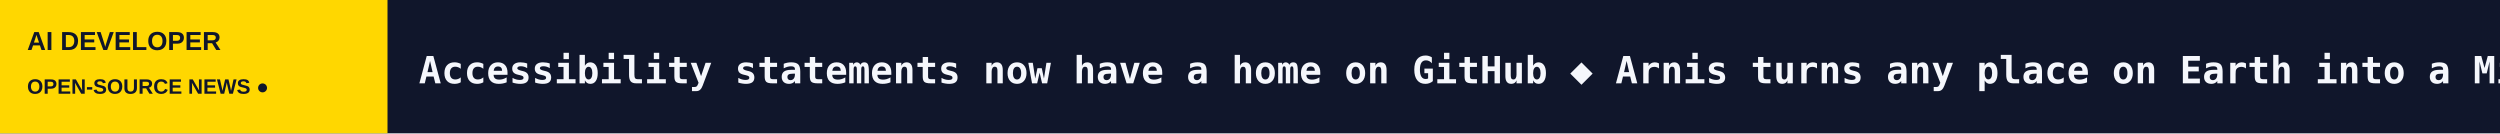
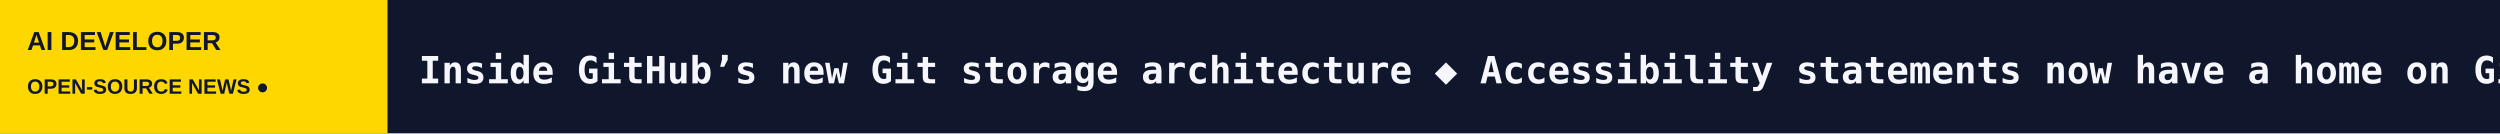
<svg xmlns="http://www.w3.org/2000/svg" width="1200" height="64" viewBox="0 0 1200 64" role="img" aria-label="AI DEVELOPER scrolling headlines">
  <rect width="1200" height="64" fill="#10162B" />
  <rect width="186" height="64" fill="#FFD700" />
  <text x="13" y="24" fill="#10162B" font-size="12.5" font-family="Arial,sans-serif" font-weight="800">AI DEVELOPER</text>
  <text x="13" y="45" fill="#10162B" font-size="10" font-family="Arial,sans-serif" font-weight="800">OPEN-SOURCE NEWS  ●</text>
  <defs>
    <clipPath id="window">
      <rect x="186" y="0" width="1014" height="64" />
    </clipPath>
  </defs>
  <g clip-path="url(#window)">
    <g>
-       <text x="201" y="40" font-size="18" font-weight="600" font-family="monospace" fill="#F5F7FC" textLength="4127" lengthAdjust="spacing">Accessibility statements now have a home on GitHub   ◆   Arnis turns any place on Earth into a Minecraft world   ◆   Game Off 2026: The theme is SHIFT   ◆   GitHub Universe 2026: Evolving every layer of the stack   ◆   Octoverse: Commits, pushes, reach new highs in 2026 as developers build with agents   ◆   How bug bounty sharpens one researcher’s security skills   ◆   </text>
-       <text x="4328" y="40" font-size="18" font-weight="600" font-family="monospace" fill="#F5F7FC" textLength="4127" lengthAdjust="spacing">Accessibility statements now have a home on GitHub   ◆   Arnis turns any place on Earth into a Minecraft world   ◆   Game Off 2026: The theme is SHIFT   ◆   GitHub Universe 2026: Evolving every layer of the stack   ◆   Octoverse: Commits, pushes, reach new highs in 2026 as developers build with agents   ◆   How bug bounty sharpens one researcher’s security skills   ◆   </text>
-       <animateTransform attributeName="transform" type="translate" from="0 0" to="-4127 0" dur="61s" repeatCount="indefinite" />
+       <text x="201" y="40" font-size="18" font-weight="600" font-family="monospace" fill="#F5F7FC" textLength="3995" lengthAdjust="spacing">Inside GitHub’s new Git storage architecture   ◆   Accessibility statements now have a home on GitHub   ◆   Arnis turns any place on Earth into a Minecraft world   ◆   Game Off 2026: The theme is SHIFT   ◆   GitHub Universe 2026: Evolving every layer of the stack   ◆   Octoverse: Commits, pushes, reach new highs in 2026 as developers build with agents   ◆   </text>
+       <text x="4196" y="40" font-size="18" font-weight="600" font-family="monospace" fill="#F5F7FC" textLength="3995" lengthAdjust="spacing">Inside GitHub’s new Git storage architecture   ◆   Accessibility statements now have a home on GitHub   ◆   Arnis turns any place on Earth into a Minecraft world   ◆   Game Off 2026: The theme is SHIFT   ◆   GitHub Universe 2026: Evolving every layer of the stack   ◆   Octoverse: Commits, pushes, reach new highs in 2026 as developers build with agents   ◆   </text>
+       <animateTransform attributeName="transform" type="translate" from="0 0" to="-3995 0" dur="59s" repeatCount="indefinite" />
    </g>
  </g>
</svg>
